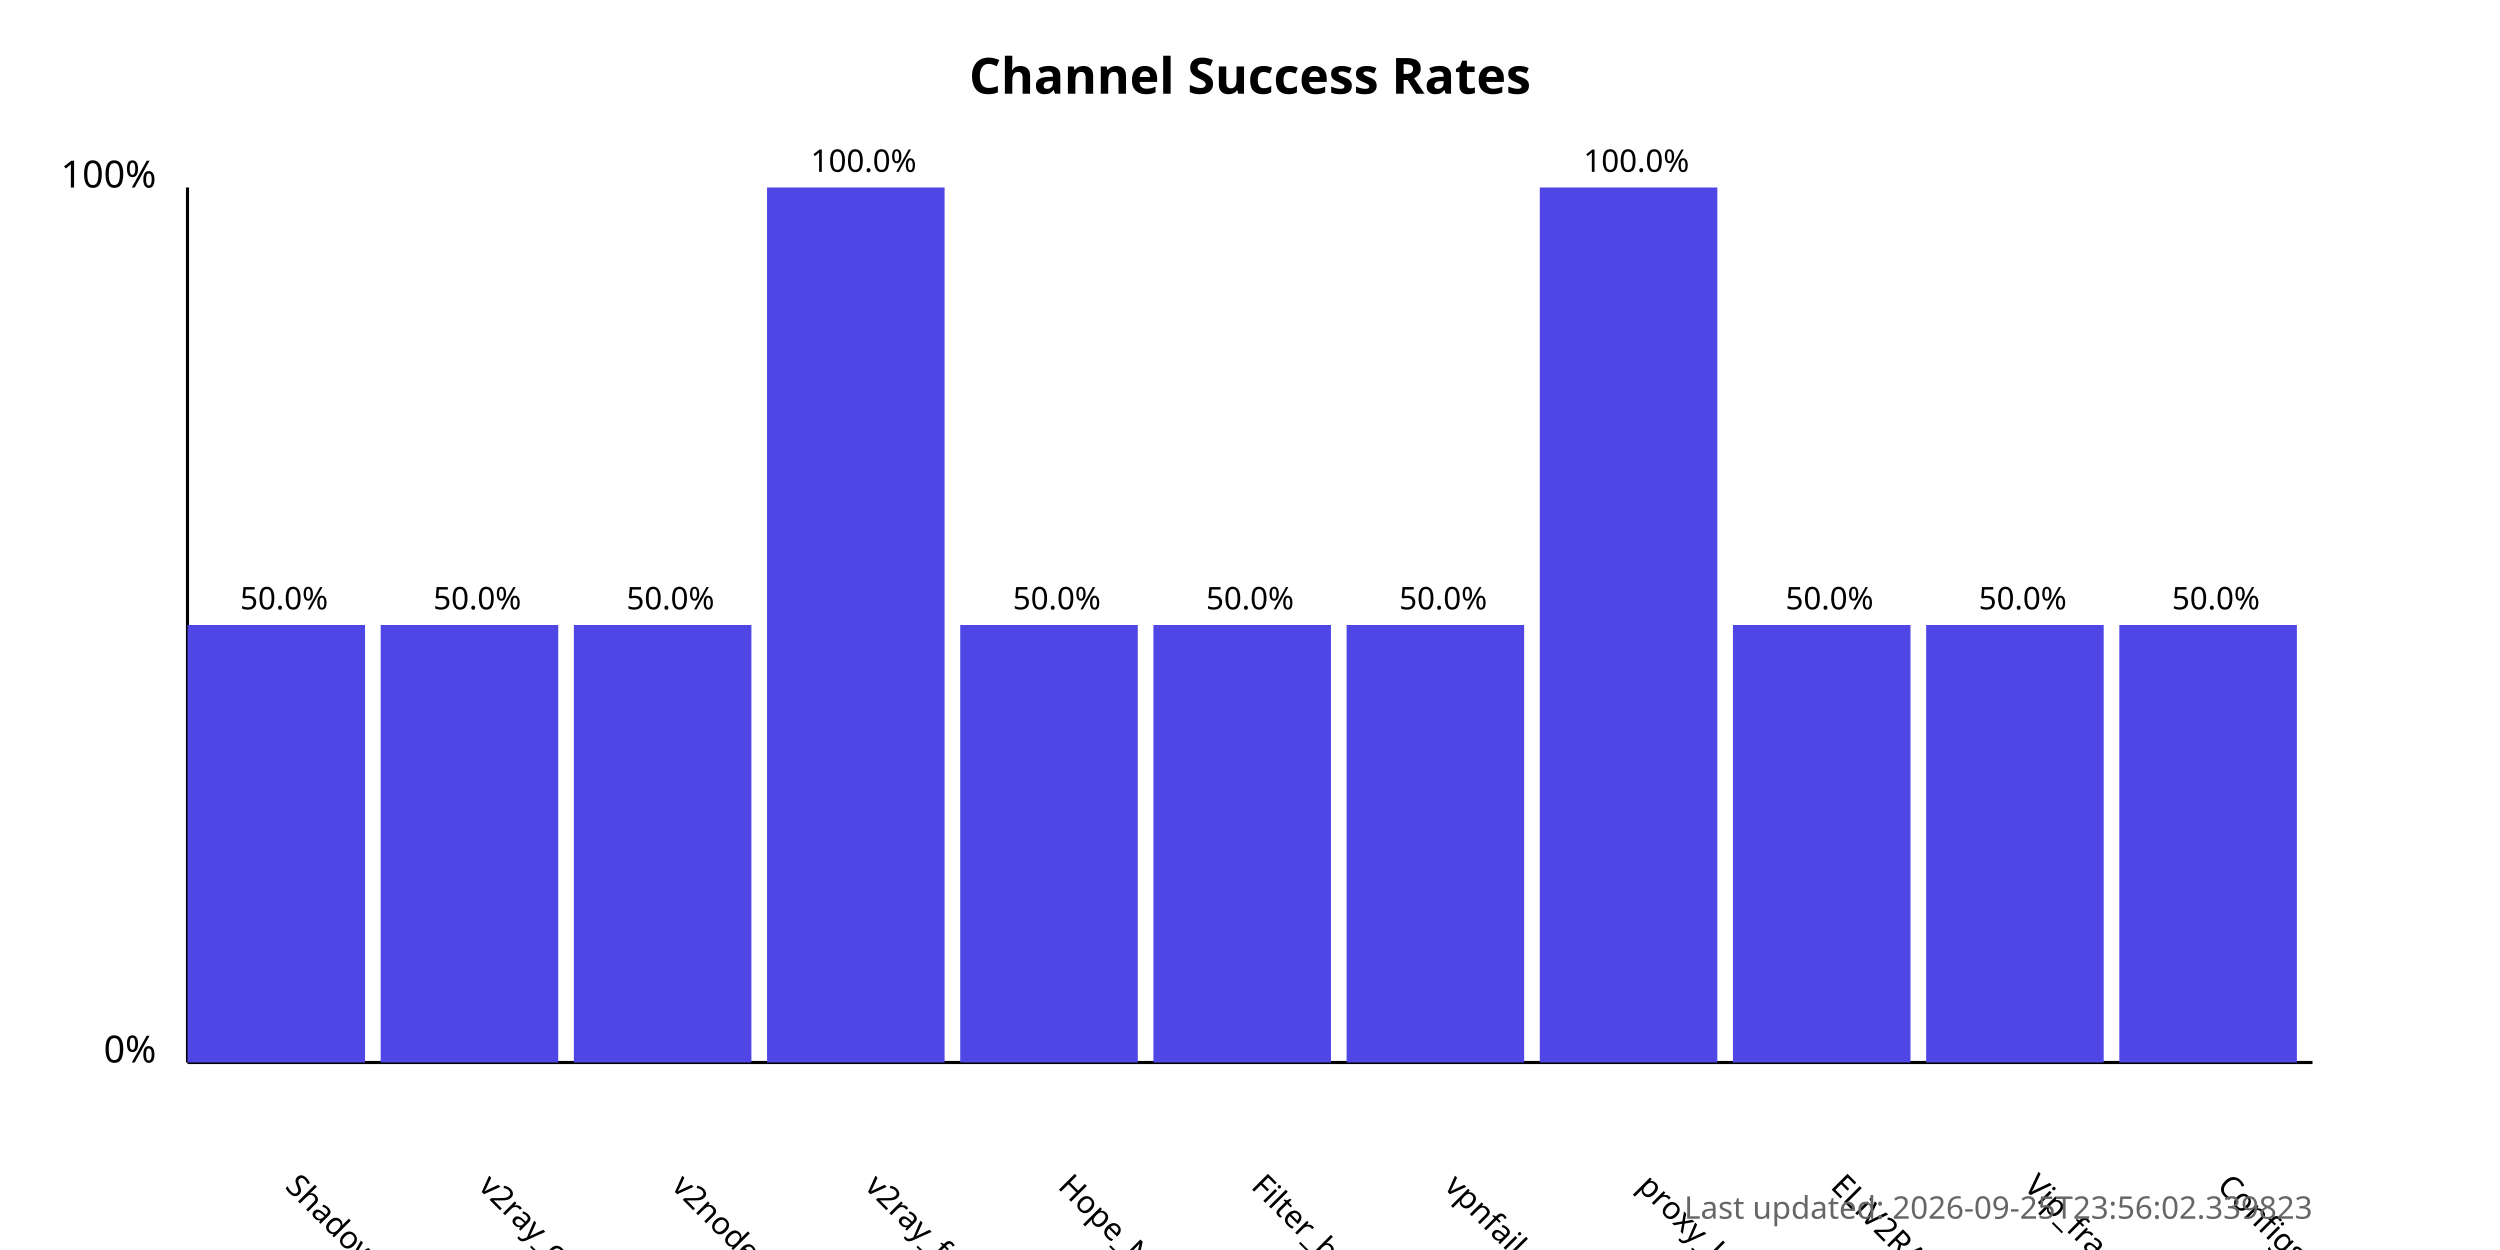
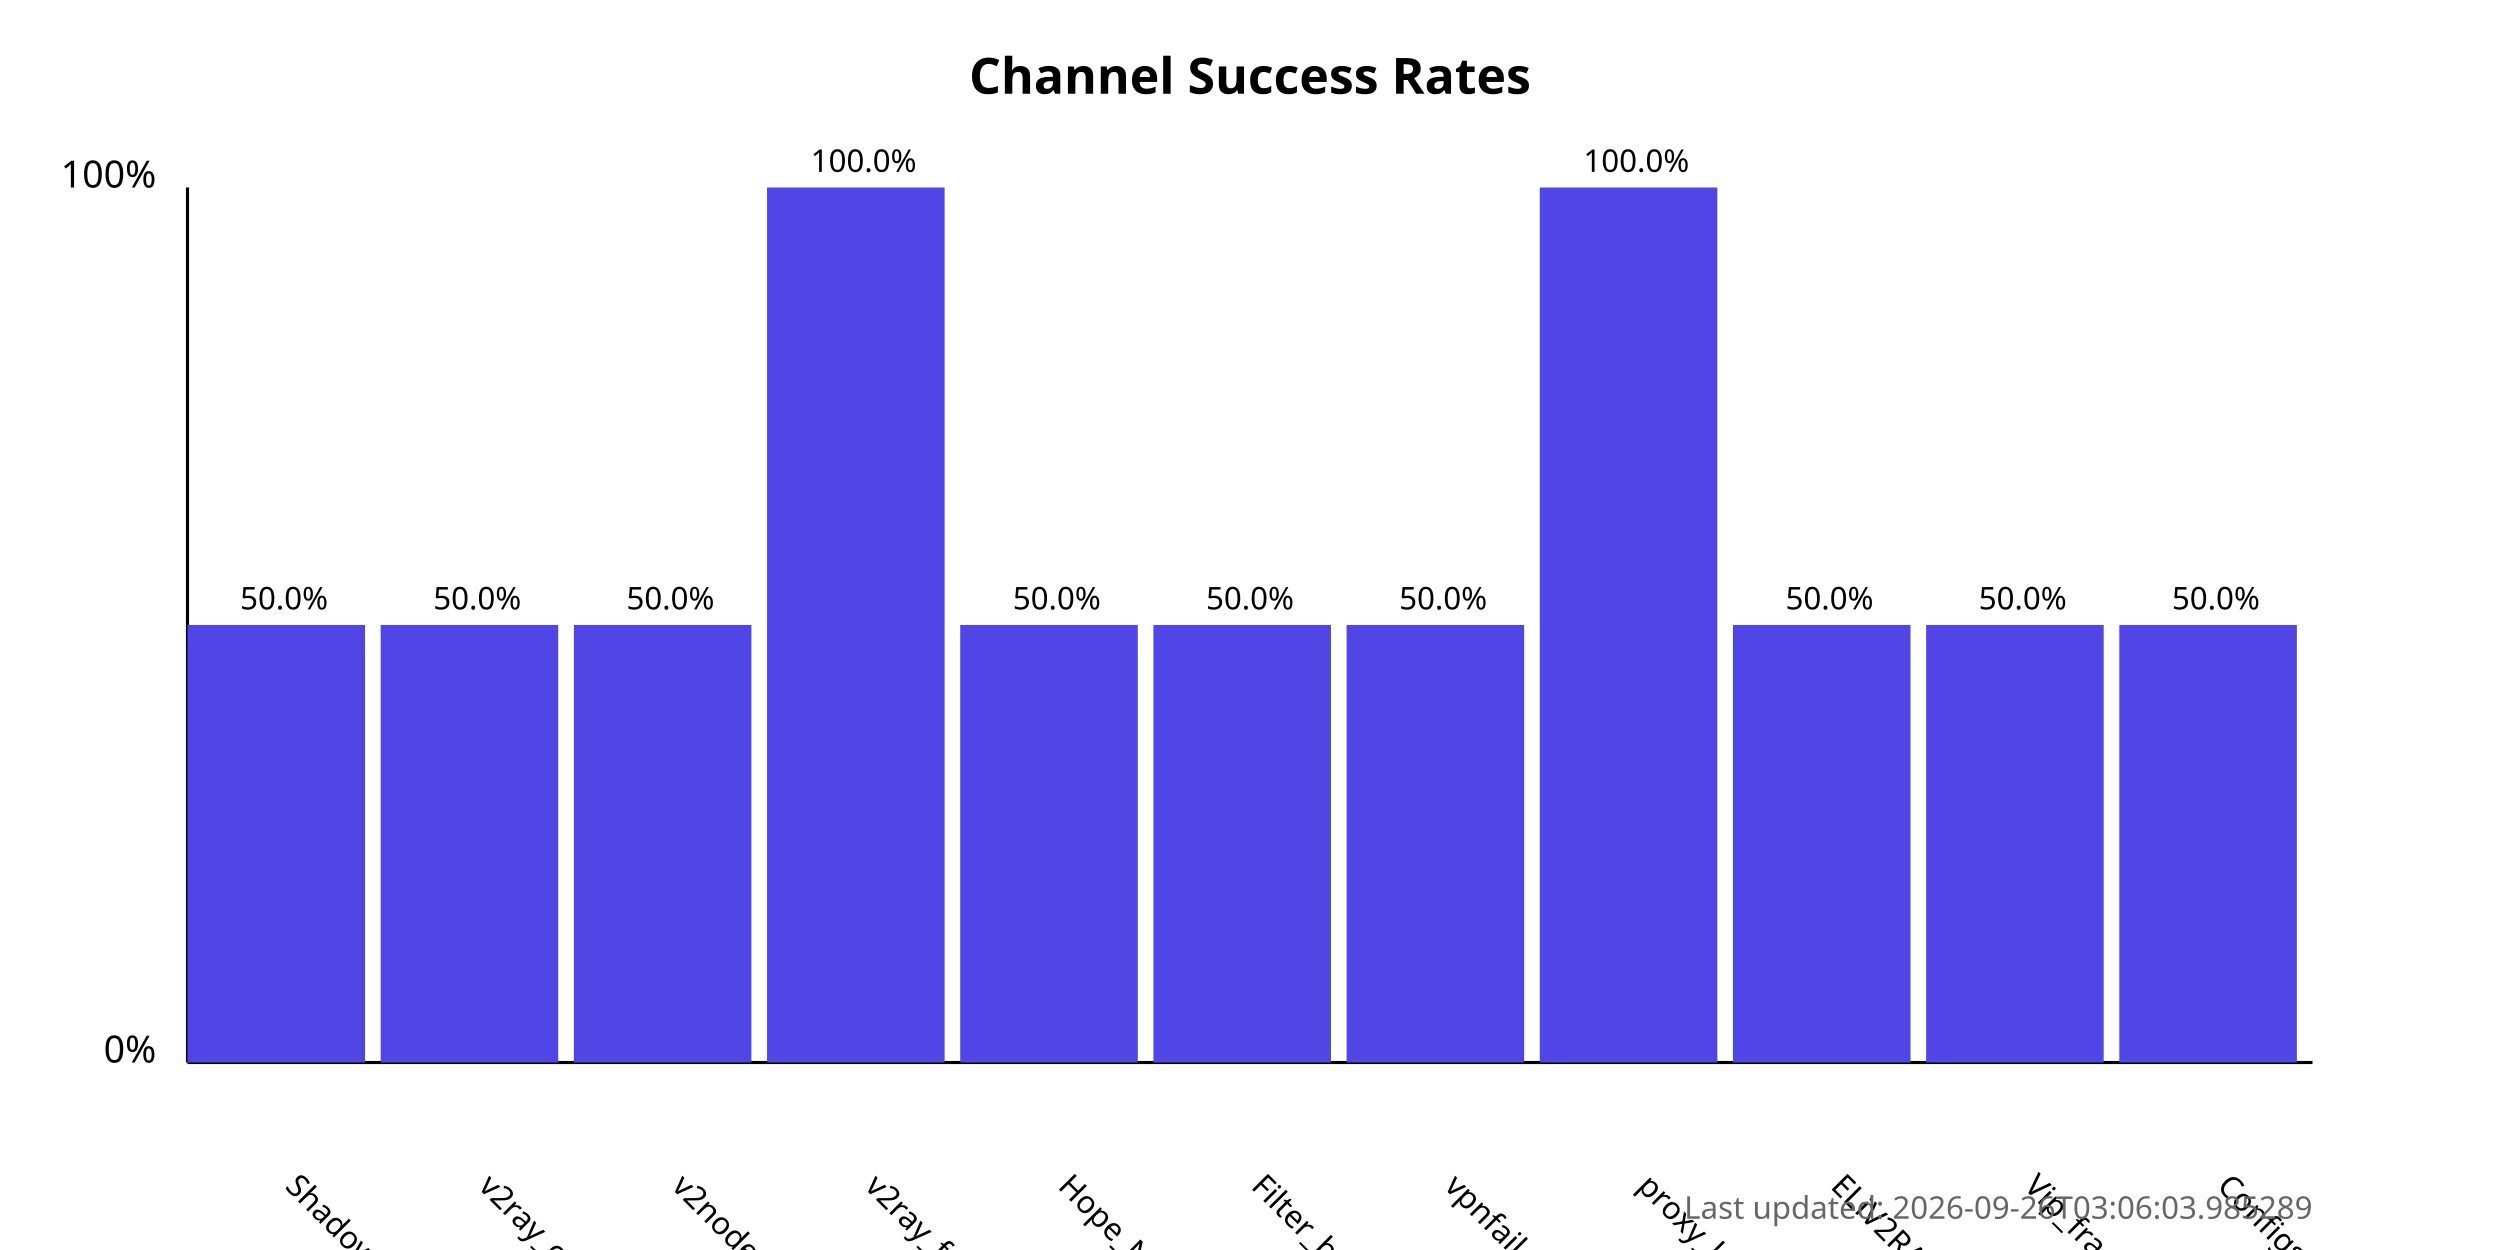
<svg xmlns="http://www.w3.org/2000/svg" width="800" height="400">
  <style>
            .chart-title { font: bold 16px sans-serif; }
            .axis-label { font: 12px sans-serif; }
            .tick-label { font: 10px sans-serif; }
            .bar { fill: #4f46e5; }
            .bar:hover { fill: #6366f1; }
            .timestamp { font: 10px sans-serif; fill: #666; }
        </style>
  <text x="400.0" y="30" text-anchor="middle" class="chart-title">
            Channel Success Rates
        </text>
  <line x1="60" y1="340" x2="60" y2="60" stroke="black" stroke-width="1" />
  <line x1="60" y1="340" x2="740" y2="340" stroke="black" stroke-width="1" />
  <text x="50" y="340" text-anchor="end" class="axis-label">0%</text>
  <text x="50" y="60" text-anchor="end" class="axis-label">100%</text>
  <g>
    <rect x="60" y="200.0" width="56.818" height="140.0" class="bar" />
    <text x="90.909" y="380" transform="rotate(45, 90.90909, 380)" text-anchor="start" class="tick-label">
                ShadowProxy66
            </text>
    <text x="90.909" y="195.0" text-anchor="middle" class="tick-label">
                50.0%
            </text>
  </g>
  <g>
    <rect x="121.818" y="200.0" width="56.818" height="140.0" class="bar" />
    <text x="152.727" y="380" transform="rotate(45, 152.7273, 380)" text-anchor="start" class="tick-label">
                v2ray_configs_pool
            </text>
    <text x="152.727" y="195.0" text-anchor="middle" class="tick-label">
                50.0%
            </text>
  </g>
  <g>
    <rect x="183.636" y="200.0" width="56.818" height="140.0" class="bar" />
    <text x="214.545" y="380" transform="rotate(45, 214.5455, 380)" text-anchor="start" class="tick-label">
                v2nodes
            </text>
    <text x="214.545" y="195.0" text-anchor="middle" class="tick-label">
                50.0%
            </text>
  </g>
  <g>
    <rect x="245.455" y="60.0" width="56.818" height="280.0" class="bar" />
    <text x="276.364" y="380" transform="rotate(45, 276.3636, 380)" text-anchor="start" class="tick-label">
                v2ray_free_conf
            </text>
    <text x="276.364" y="55.0" text-anchor="middle" class="tick-label">
                100.0%
            </text>
  </g>
  <g>
    <rect x="307.273" y="200.0" width="56.818" height="140.0" class="bar" />
    <text x="338.182" y="380" transform="rotate(45, 338.1818, 380)" text-anchor="start" class="tick-label">
                Hope_Net
            </text>
    <text x="338.182" y="195.0" text-anchor="middle" class="tick-label">
                50.0%
            </text>
  </g>
  <g>
    <rect x="369.091" y="200.0" width="56.818" height="140.0" class="bar" />
    <text x="400.0" y="380" transform="rotate(45, 400.0, 380)" text-anchor="start" class="tick-label">
                Filter_breaker
            </text>
    <text x="400.0" y="195.0" text-anchor="middle" class="tick-label">
                50.0%
            </text>
  </g>
  <g>
    <rect x="430.909" y="200.0" width="56.818" height="140.0" class="bar" />
    <text x="461.818" y="380" transform="rotate(45, 461.8182, 380)" text-anchor="start" class="tick-label">
                vpnfail_vless
            </text>
    <text x="461.818" y="195.0" text-anchor="middle" class="tick-label">
                50.0%
            </text>
  </g>
  <g>
    <rect x="492.727" y="60.0" width="56.818" height="280.0" class="bar" />
    <text x="523.636" y="380" transform="rotate(45, 523.6364, 380)" text-anchor="start" class="tick-label">
                proxy_kafee
            </text>
    <text x="523.636" y="55.0" text-anchor="middle" class="tick-label">
                100.0%
            </text>
  </g>
  <g>
    <rect x="554.545" y="200.0" width="56.818" height="140.0" class="bar" />
    <text x="585.455" y="380" transform="rotate(45, 585.4545, 380)" text-anchor="start" class="tick-label">
                ELiV2RAY
            </text>
    <text x="585.455" y="195.0" text-anchor="middle" class="tick-label">
                50.0%
            </text>
  </g>
  <g>
    <rect x="616.364" y="200.0" width="56.818" height="140.0" class="bar" />
    <text x="647.273" y="380" transform="rotate(45, 647.2727, 380)" text-anchor="start" class="tick-label">
                Vip_fragment_v2ray
            </text>
    <text x="647.273" y="195.0" text-anchor="middle" class="tick-label">
                50.0%
            </text>
  </g>
  <g>
    <rect x="678.182" y="200.0" width="56.818" height="140.0" class="bar" />
    <text x="709.091" y="380" transform="rotate(45, 709.0909, 380)" text-anchor="start" class="tick-label">
                ConfigsHubPlus
            </text>
    <text x="709.091" y="195.0" text-anchor="middle" class="tick-label">
                50.0%
            </text>
  </g>
  <text x="740" y="390" text-anchor="end" class="timestamp">
-             Last updated: 2026-09-25T23:56:02.339823
+             Last updated: 2026-09-26T03:06:03.985289
        </text>
</svg>
